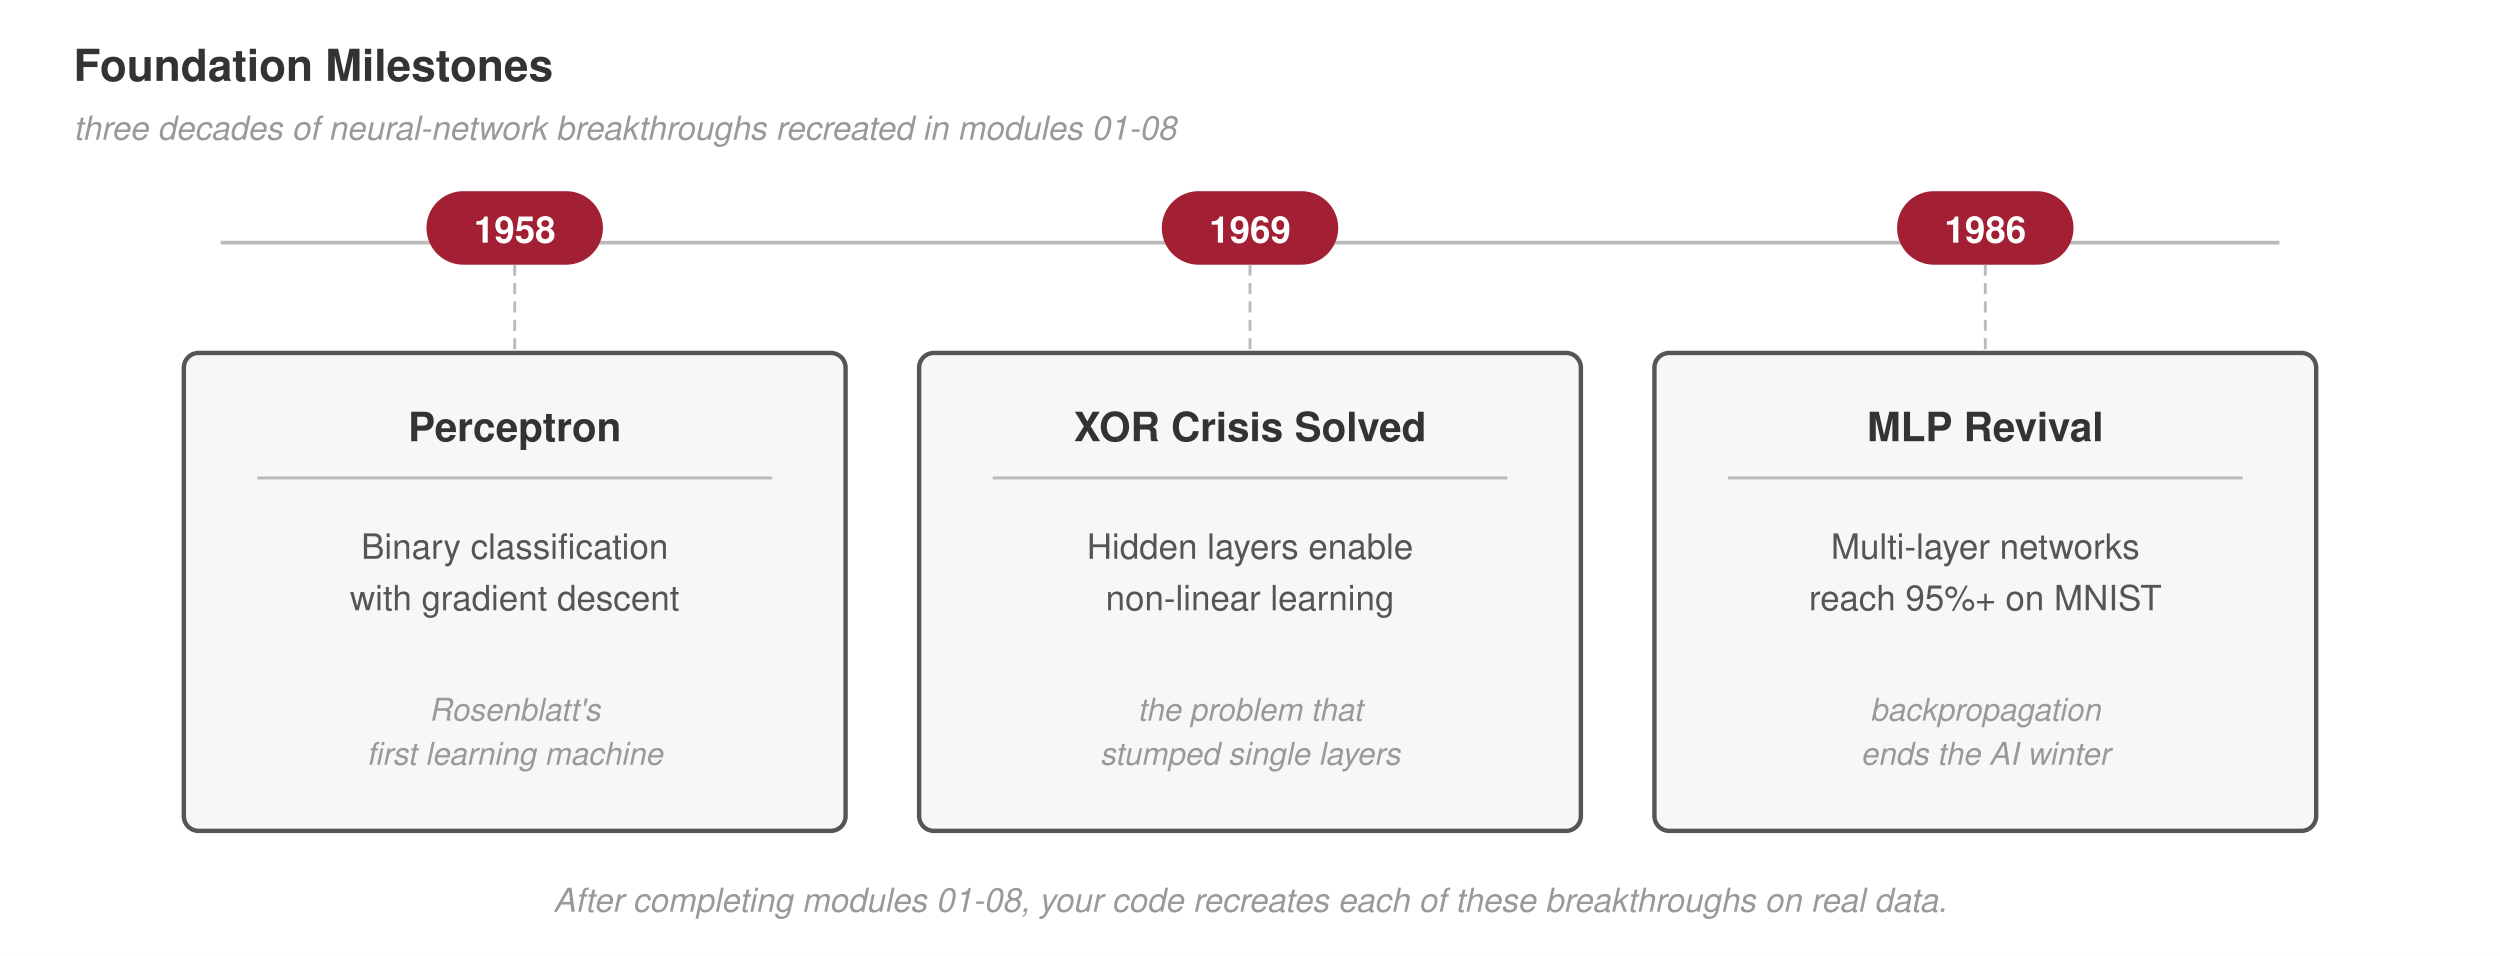
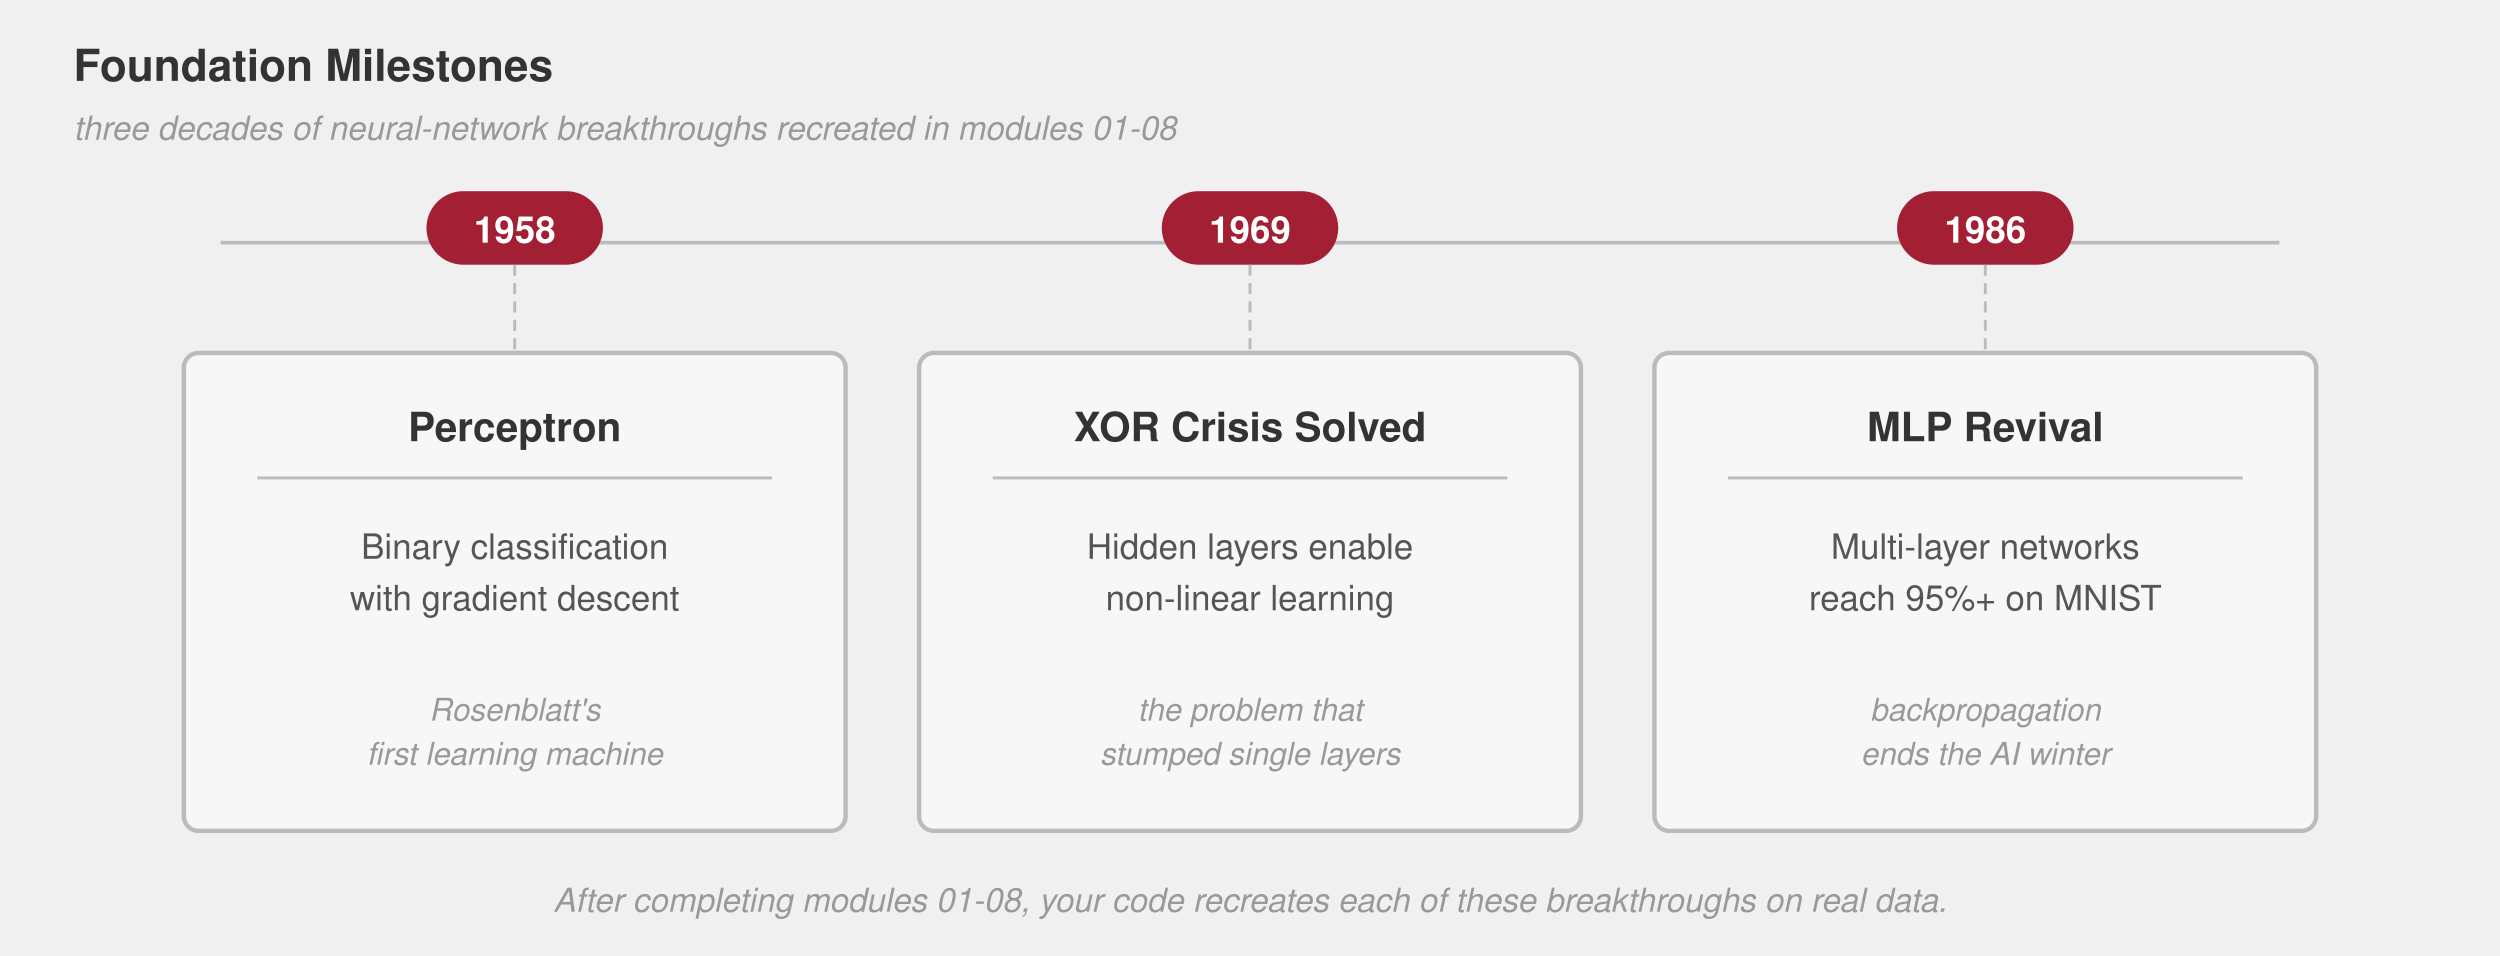
<svg xmlns="http://www.w3.org/2000/svg" viewBox="0 0 680 260" font-family="Helvetica Neue, Helvetica, Arial, sans-serif">
-   <rect width="680" height="260" fill="#ffffff" />
  <text x="20" y="22" font-size="12" font-weight="700" fill="#333">Foundation Milestones</text>
  <text x="20" y="38" font-size="9" font-style="italic" fill="#999">three decades of neural-network breakthroughs recreated in modules 01-08</text>
  <line x1="60" y1="66" x2="620" y2="66" stroke="#bbb" stroke-width="1" />
  <line x1="140" y1="60" x2="140" y2="72" stroke="#bbb" stroke-width="1" />
  <line x1="340" y1="60" x2="340" y2="72" stroke="#bbb" stroke-width="1" />
  <line x1="540" y1="60" x2="540" y2="72" stroke="#bbb" stroke-width="1" />
  <rect x="116" y="52" width="48" height="20" rx="10" fill="#a31f34" />
  <text x="140" y="66" text-anchor="middle" font-size="10" font-weight="700" fill="#fff">1958</text>
  <rect x="316" y="52" width="48" height="20" rx="10" fill="#a31f34" />
  <text x="340" y="66" text-anchor="middle" font-size="10" font-weight="700" fill="#fff">1969</text>
  <rect x="516" y="52" width="48" height="20" rx="10" fill="#a31f34" />
  <text x="540" y="66" text-anchor="middle" font-size="10" font-weight="700" fill="#fff">1986</text>
-   <rect x="50" y="96" width="180" height="130" rx="4" fill="#f7f7f7" stroke="#555" stroke-width="1.2" />
+   <rect x="50" y="96" width="180" height="130" rx="4" fill="#f7f7f7" stroke="#bbb" stroke-width="1.2" />
  <text x="140" y="120" text-anchor="middle" font-size="11" font-weight="700" fill="#333">Perceptron</text>
  <line x1="70" y1="130" x2="210" y2="130" stroke="#bbb" stroke-width="0.8" />
  <text x="140" y="152" text-anchor="middle" font-size="9.5" fill="#555">Binary classification</text>
  <text x="140" y="166" text-anchor="middle" font-size="9.5" fill="#555">with gradient descent</text>
  <text x="140" y="196" text-anchor="middle" font-size="8.5" font-style="italic" fill="#999">Rosenblatt's</text>
  <text x="140" y="208" text-anchor="middle" font-size="8.5" font-style="italic" fill="#999">first learning machine</text>
-   <rect x="250" y="96" width="180" height="130" rx="4" fill="#f7f7f7" stroke="#555" stroke-width="1.2" />
+   <rect x="250" y="96" width="180" height="130" rx="4" fill="#f7f7f7" stroke="#bbb" stroke-width="1.2" />
  <text x="340" y="120" text-anchor="middle" font-size="11" font-weight="700" fill="#333">XOR Crisis Solved</text>
  <line x1="270" y1="130" x2="410" y2="130" stroke="#bbb" stroke-width="0.8" />
  <text x="340" y="152" text-anchor="middle" font-size="9.5" fill="#555">Hidden layers enable</text>
  <text x="340" y="166" text-anchor="middle" font-size="9.5" fill="#555">non-linear learning</text>
  <text x="340" y="196" text-anchor="middle" font-size="8.5" font-style="italic" fill="#999">the problem that</text>
  <text x="340" y="208" text-anchor="middle" font-size="8.5" font-style="italic" fill="#999">stumped single layers</text>
-   <rect x="450" y="96" width="180" height="130" rx="4" fill="#f7f7f7" stroke="#555" stroke-width="1.2" />
+   <rect x="450" y="96" width="180" height="130" rx="4" fill="#f7f7f7" stroke="#bbb" stroke-width="1.2" />
  <text x="540" y="120" text-anchor="middle" font-size="11" font-weight="700" fill="#333">MLP Revival</text>
  <line x1="470" y1="130" x2="610" y2="130" stroke="#bbb" stroke-width="0.8" />
  <text x="540" y="152" text-anchor="middle" font-size="9.5" fill="#555">Multi-layer networks</text>
  <text x="540" y="166" text-anchor="middle" font-size="9.5" fill="#555">reach 95%+ on MNIST</text>
  <text x="540" y="196" text-anchor="middle" font-size="8.5" font-style="italic" fill="#999">backpropagation</text>
  <text x="540" y="208" text-anchor="middle" font-size="8.5" font-style="italic" fill="#999">ends the AI winter</text>
  <line x1="140" y1="72" x2="140" y2="96" stroke="#bbb" stroke-width="0.8" stroke-dasharray="3,2" />
  <line x1="340" y1="72" x2="340" y2="96" stroke="#bbb" stroke-width="0.8" stroke-dasharray="3,2" />
  <line x1="540" y1="72" x2="540" y2="96" stroke="#bbb" stroke-width="0.8" stroke-dasharray="3,2" />
  <text x="340" y="248" text-anchor="middle" font-size="9" font-style="italic" fill="#999">After completing modules 01-08, your code recreates each of these breakthroughs on real data.</text>
</svg>
